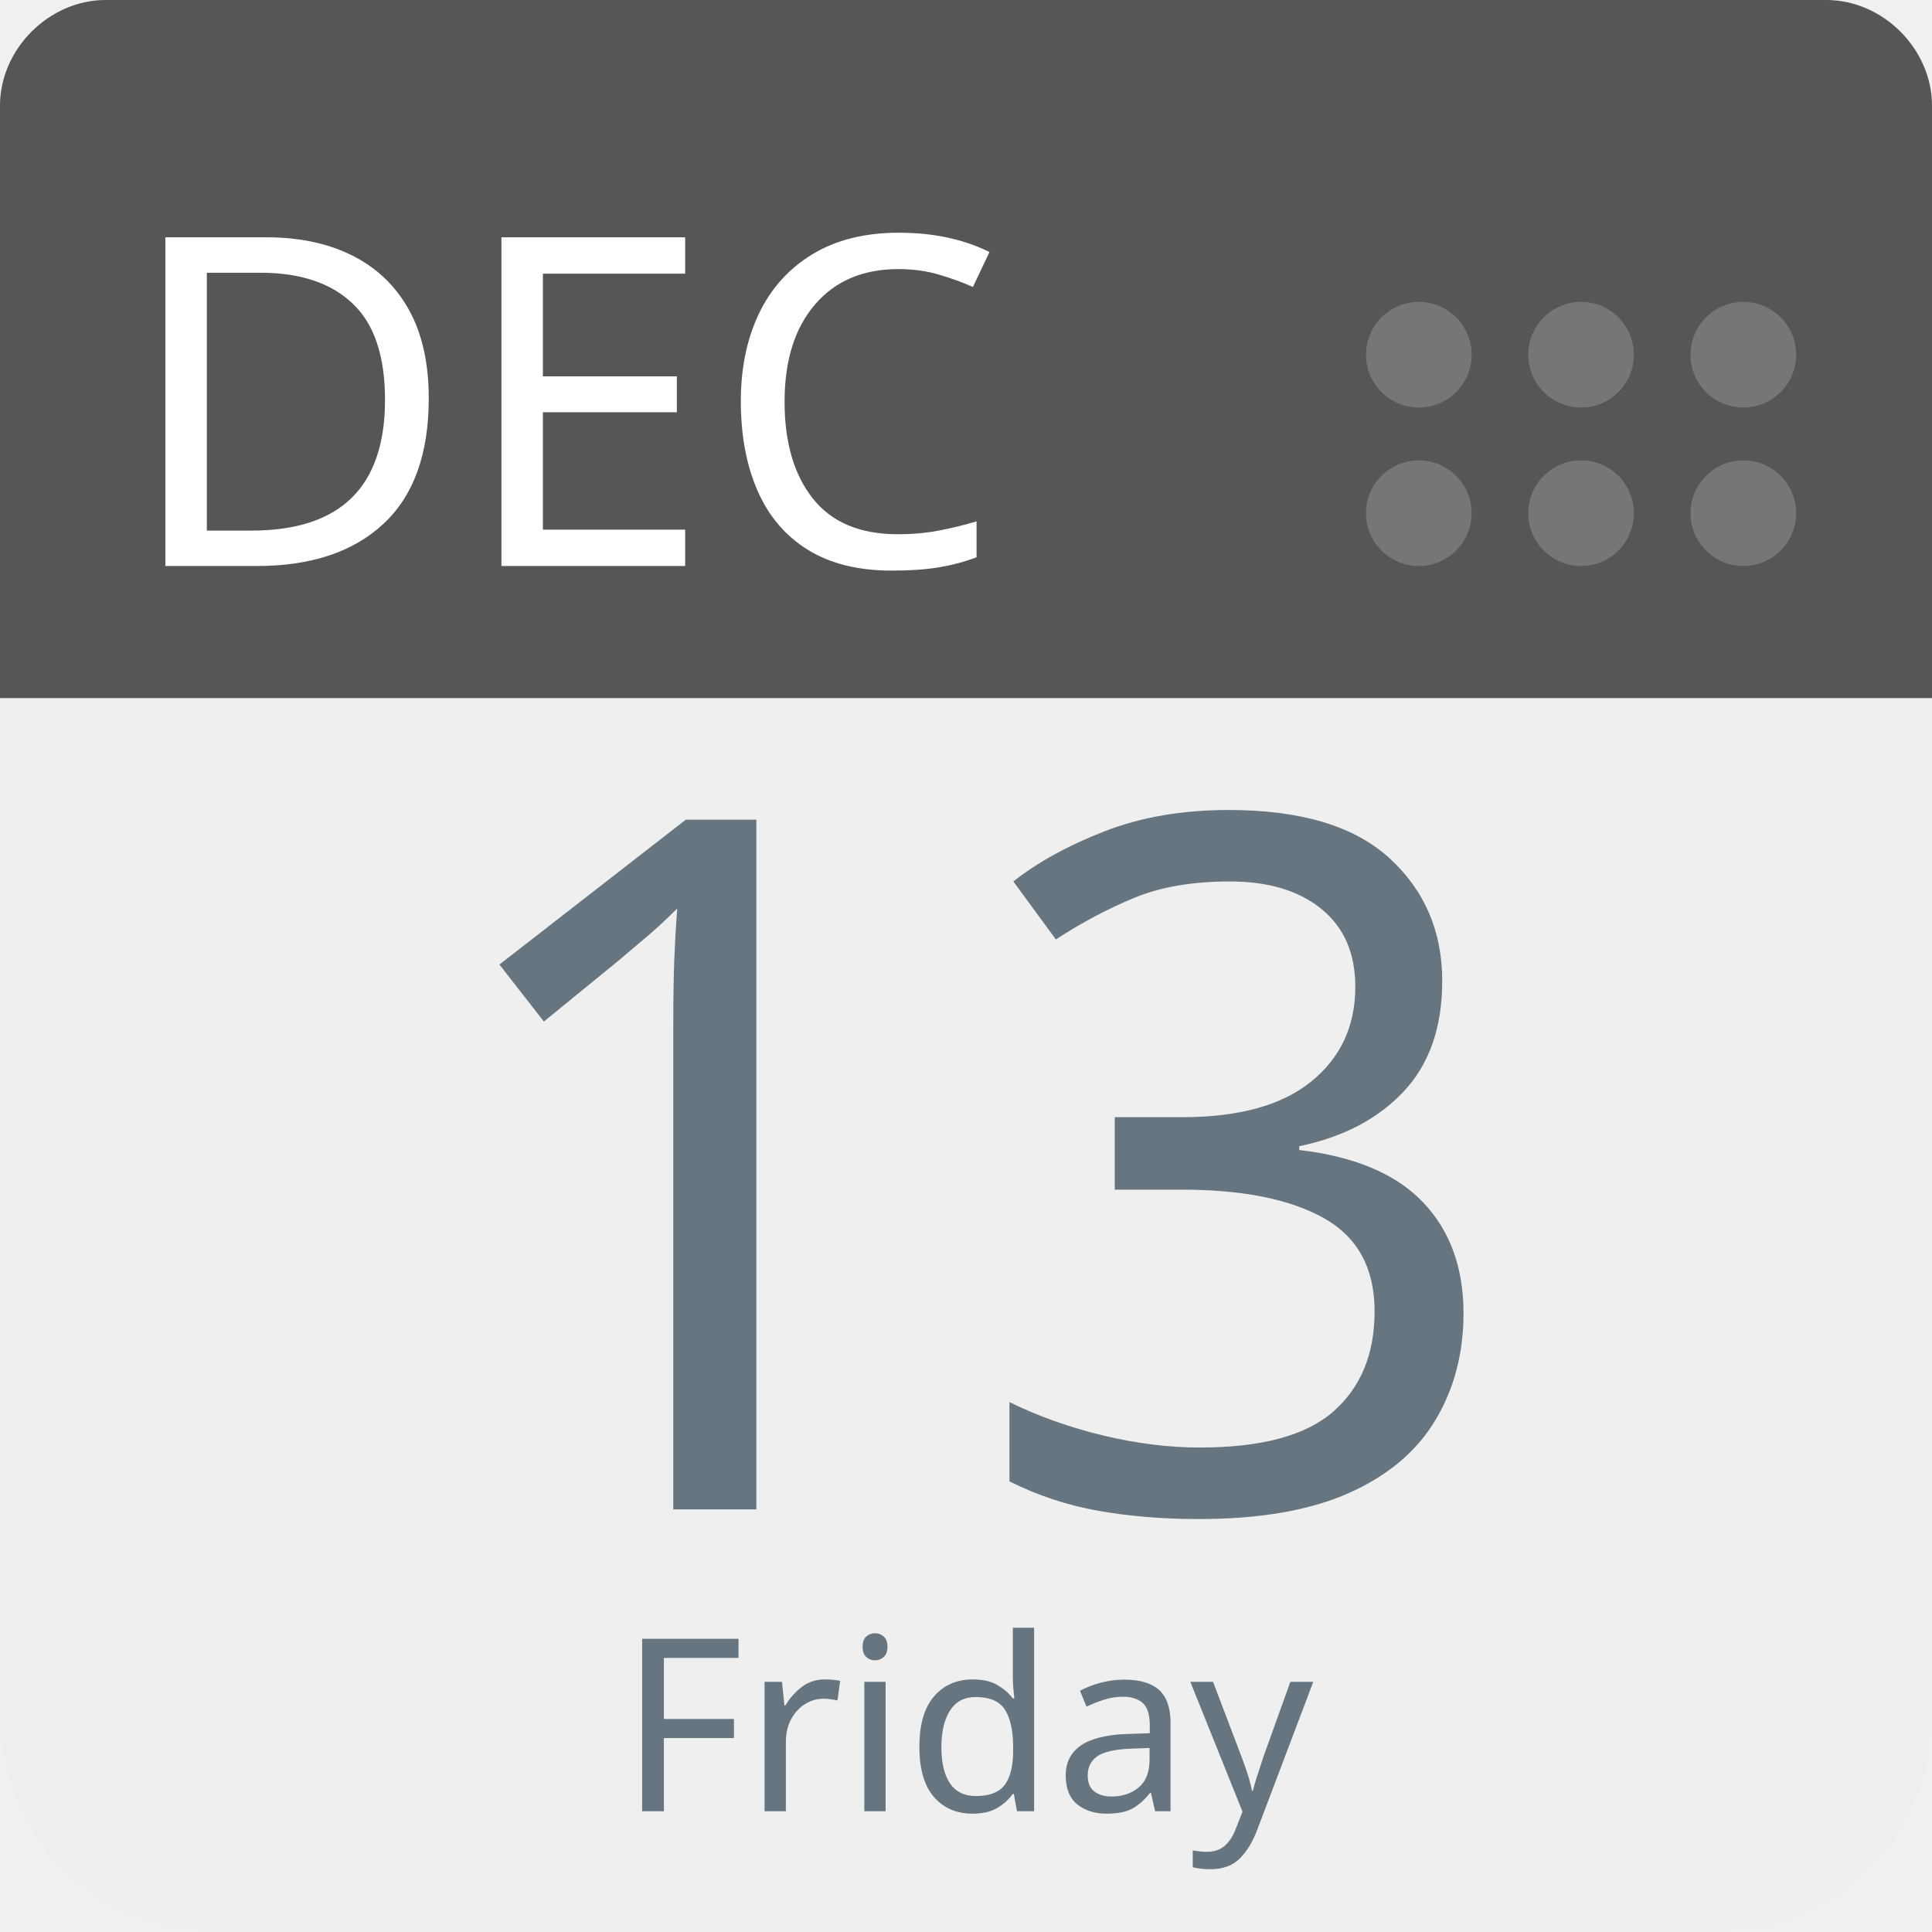
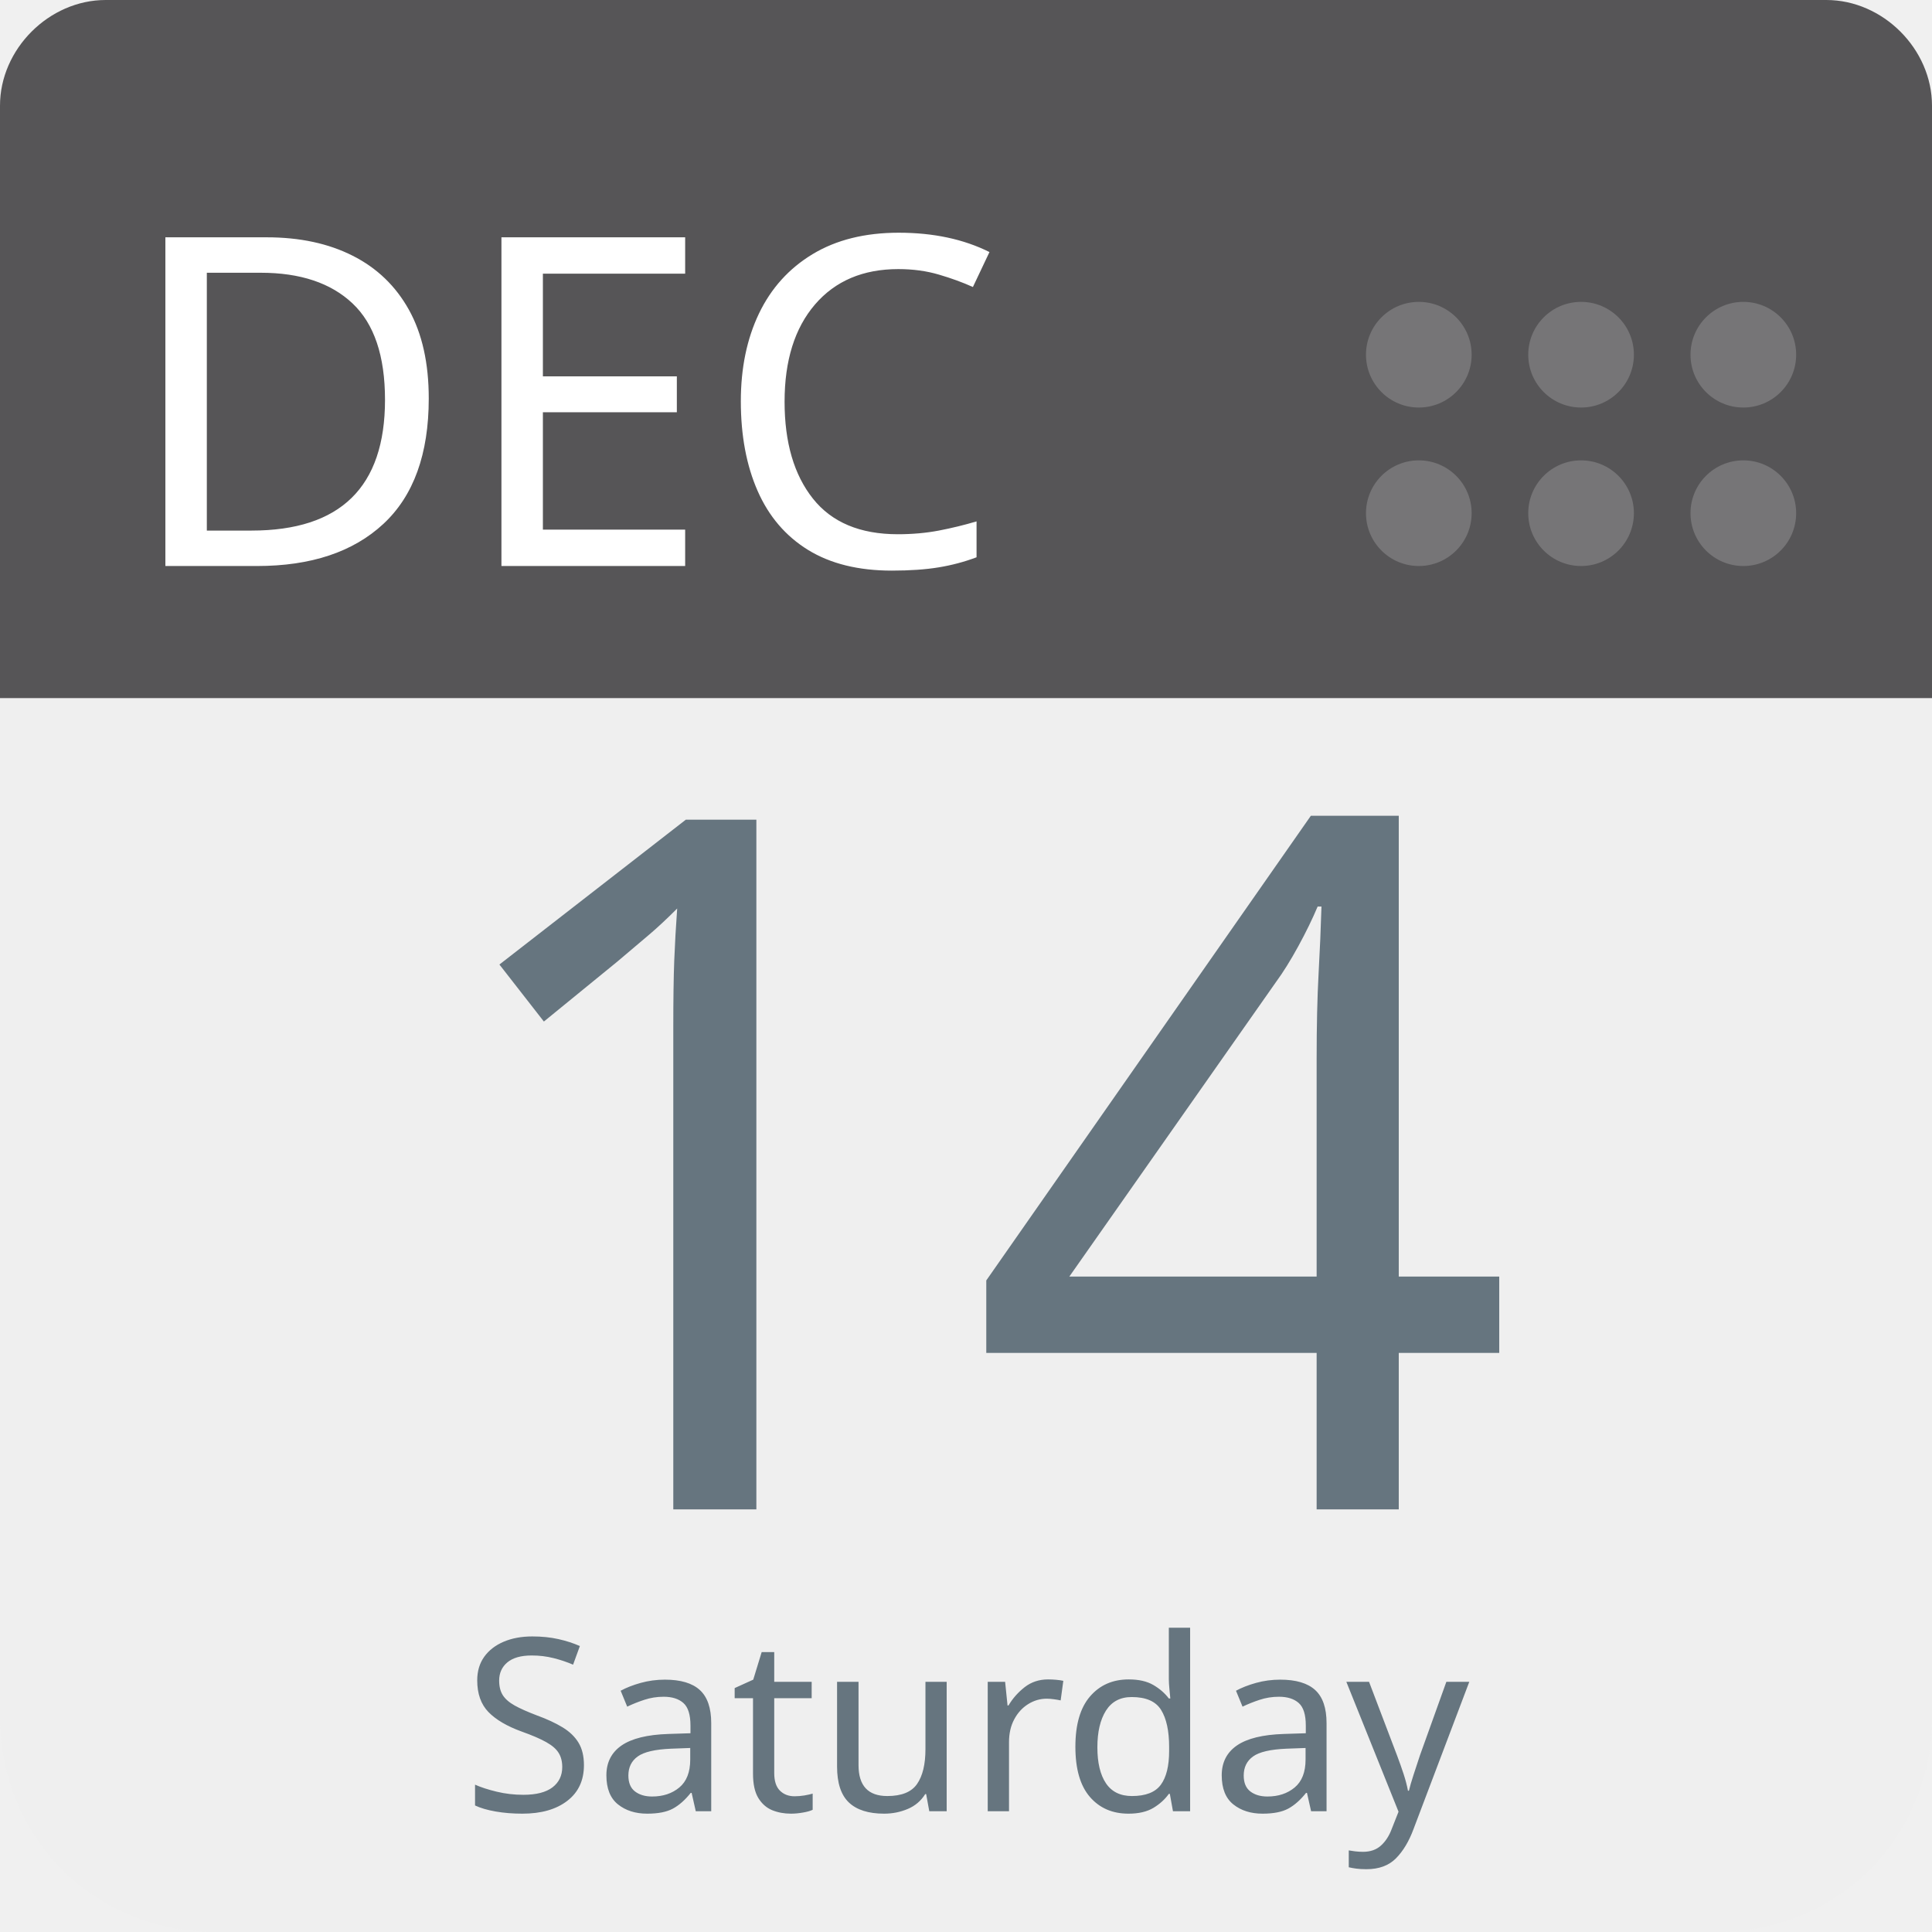
<svg xmlns="http://www.w3.org/2000/svg" aria-label="Calendar" role="img" viewBox="0 0 512 512" width="100%" height="100%" style="cursor: default">
      null
      <path d="m512,455c0,32 -25,57 -57,57l-398,0c-32,0 -57,-25 -57,-57l0,-327c0,-31 25,-57 57,-57l398,0c32,0 57,26 57,57l0,327z" fill="#efefef" />
  <path d="m484,0l-47,0l-409,0c-15,0 -28,13 -28,28l0,157l512,0l0,-157c0,-15 -13,-28 -28,-28z" fill="#565557" />
  <g fill="#767577">
    <circle cx="462" cy="136" r="14" />
    <circle cx="462" cy="94" r="14" />
    <circle cx="419" cy="136" r="14" />
    <circle cx="419" cy="94" r="14" />
    <circle cx="376" cy="136" r="14" />
    <circle cx="376" cy="94" r="14" />
  </g>
  <text id="month" x="32" y="150" fill="#fff" font-family="-apple-system, BlinkMacSystemFont, 'Noto Sans', 'Noto Sans CJK SC', 'Microsoft YaHei', sans-serif, 'Segoe UI', Roboto, 'Helvetica Neue', Arial" font-size="122px" style="text-anchor: left">DEC</text>
-   <text id="day" x="256" y="400" fill="#66757f" font-family="-apple-system, BlinkMacSystemFont, 'Noto Sans', 'Noto Sans CJK SC', 'Microsoft YaHei', sans-serif, 'Segoe UI', Roboto, 'Helvetica Neue', Arial" font-size="256px" style="text-anchor: middle">13</text>
-   <text id="weekday" x="256" y="480" fill="#66757f" font-family="-apple-system, BlinkMacSystemFont, 'Noto Sans', 'Noto Sans CJK SC', 'Microsoft YaHei', sans-serif, 'Segoe UI', Roboto, 'Helvetica Neue', Arial" font-size="64px" style="text-anchor: middle">Friday</text>
+   <text id="day" x="256" y="400" fill="#66757f" font-family="-apple-system, BlinkMacSystemFont, 'Noto Sans', 'Noto Sans CJK SC', 'Microsoft YaHei', sans-serif, 'Segoe UI', Roboto, 'Helvetica Neue', Arial" font-size="256px" style="text-anchor: middle">14</text>
+   <text id="weekday" x="256" y="480" fill="#66757f" font-family="-apple-system, BlinkMacSystemFont, 'Noto Sans', 'Noto Sans CJK SC', 'Microsoft YaHei', sans-serif, 'Segoe UI', Roboto, 'Helvetica Neue', Arial" font-size="64px" style="text-anchor: middle">Saturday</text>
      null
    </svg>
